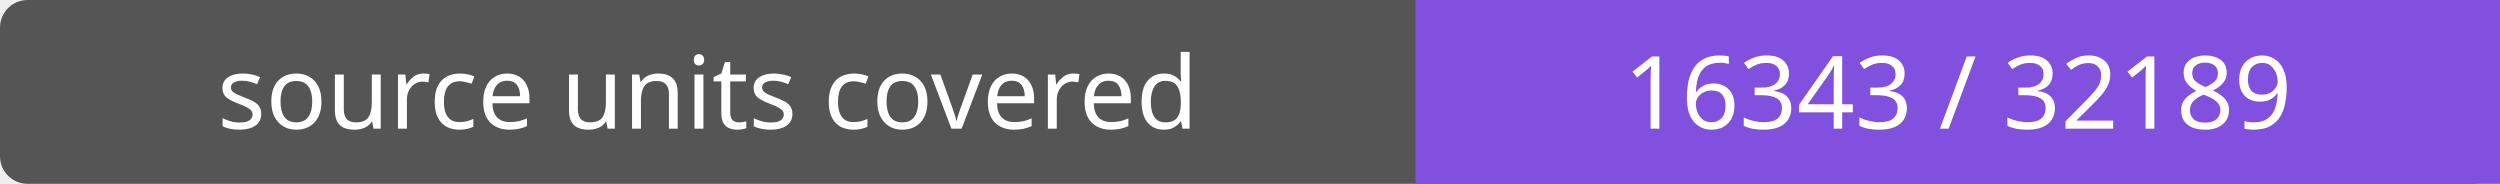
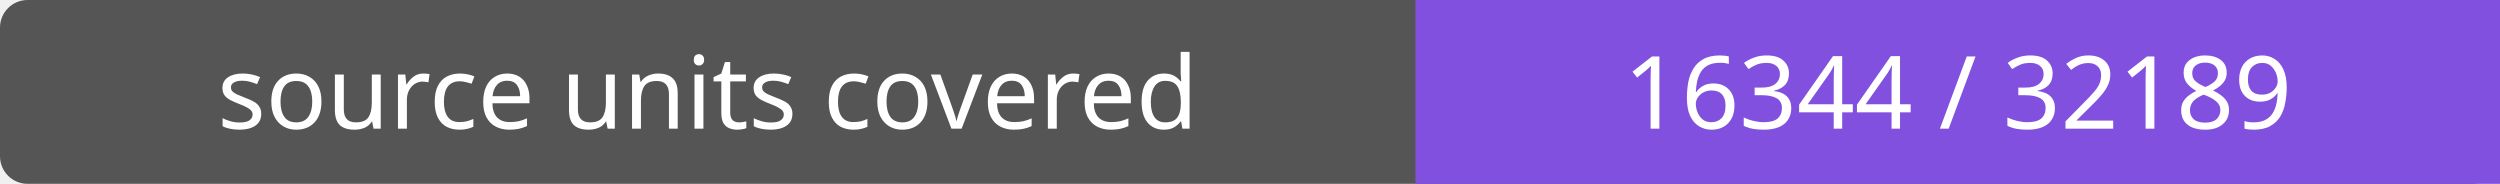
- <svg xmlns="http://www.w3.org/2000/svg" width="272" height="20" role="img" aria-label="source units covered: 16343 / 32189">
+ <svg xmlns="http://www.w3.org/2000/svg" width="272" height="20" role="img" aria-label="source units covered: 16344 / 32189">
  <rect width="272" height="20" rx="3" fill="#555" />
  <path fill="#8250df" d="M154 0h118v20H154z" />
  <g fill="#fff" text-anchor="middle" font-family="Verdana,sans-serif" font-size="11">
    <text x="77.0" y="14">source units covered</text>
-     <text x="213.0" y="14">16343 / 32189</text>
+     <text x="213.0" y="14">16344 / 32189</text>
  </g>
</svg>
